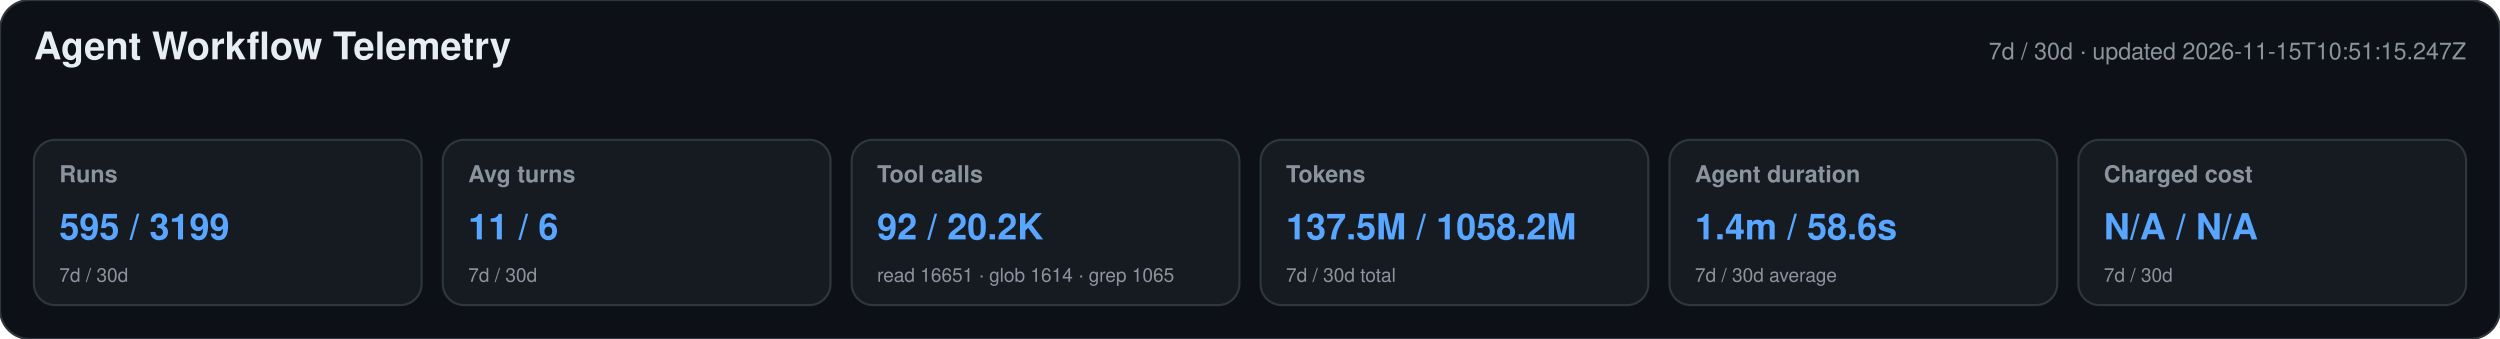
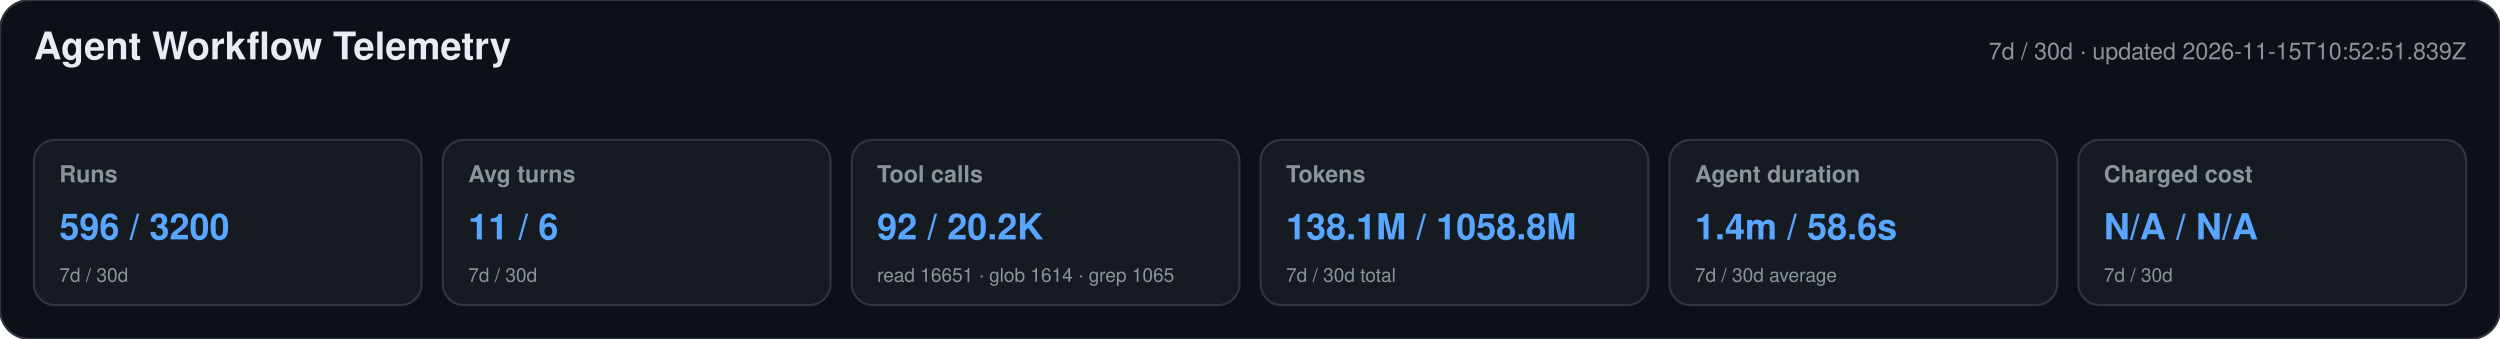
<svg xmlns="http://www.w3.org/2000/svg" width="1180" height="160" viewBox="0 0 1180 160" role="img" aria-labelledby="title desc">
  <style>text{font-family:-apple-system,BlinkMacSystemFont,"Segoe UI",Helvetica,Arial,sans-serif}.heading{font-size:18px;font-weight:650;fill:#e6edf3}.meta,.label,.secondary{fill:#8b949e}.meta,.label{font-size:11px}.label{font-weight:600}.primary{font-size:17px;font-weight:700;fill:#58a6ff}.secondary{font-size:9px}</style>
  <rect width="1180" height="160" rx="14" fill="#0d1117" stroke="#30363d" />
  <text x="16" y="28" class="heading">Agent Workflow Telemetry</text>
-   <text x="1164" y="28" text-anchor="end" class="meta">7d / 30d · updated 2026-11-15T10:51:15.247Z</text>
+   <text x="1164" y="28" text-anchor="end" class="meta">7d / 30d · updated 2026-11-15T10:52:51.839Z</text>
  <g>
    <rect x="16" y="66" width="183" height="78" rx="10" fill="#161b22" stroke="#30363d" />
    <text x="28" y="86" class="label">Runs</text>
-     <text x="28" y="113" class="primary">595 / 3199</text>
+     <text x="28" y="113" class="primary">596 / 3200</text>
    <text x="28" y="133" class="secondary">7d / 30d</text>
  </g>
  <g>
    <rect x="209" y="66" width="183" height="78" rx="10" fill="#161b22" stroke="#30363d" />
    <text x="221" y="86" class="label">Avg turns</text>
    <text x="221" y="113" class="primary">11 / 6</text>
    <text x="221" y="133" class="secondary">7d / 30d</text>
  </g>
  <g>
    <rect x="402" y="66" width="183" height="78" rx="10" fill="#161b22" stroke="#30363d" />
    <text x="414" y="86" class="label">Tool calls</text>
    <text x="414" y="113" class="primary">92 / 20.2K</text>
    <text x="414" y="133" class="secondary">read 16651 · glob 1614 · grep 1065</text>
  </g>
  <g>
    <rect x="595" y="66" width="183" height="78" rx="10" fill="#161b22" stroke="#30363d" />
    <text x="607" y="86" class="label">Tokens</text>
-     <text x="607" y="113" class="primary">137.5M / 1058.2M</text>
+     <text x="607" y="113" class="primary">138.1M / 1058.8M</text>
    <text x="607" y="133" class="secondary">7d / 30d total</text>
  </g>
  <g>
    <rect x="788" y="66" width="183" height="78" rx="10" fill="#161b22" stroke="#30363d" />
    <text x="800" y="86" class="label">Agent duration</text>
    <text x="800" y="113" class="primary">1.4m / 58.6s</text>
    <text x="800" y="133" class="secondary">7d / 30d average</text>
  </g>
  <g>
    <rect x="981" y="66" width="183" height="78" rx="10" fill="#161b22" stroke="#30363d" />
    <text x="993" y="86" class="label">Charged cost</text>
    <text x="993" y="113" class="primary">N/A / N/A</text>
    <text x="993" y="133" class="secondary">7d / 30d</text>
  </g>
</svg>
